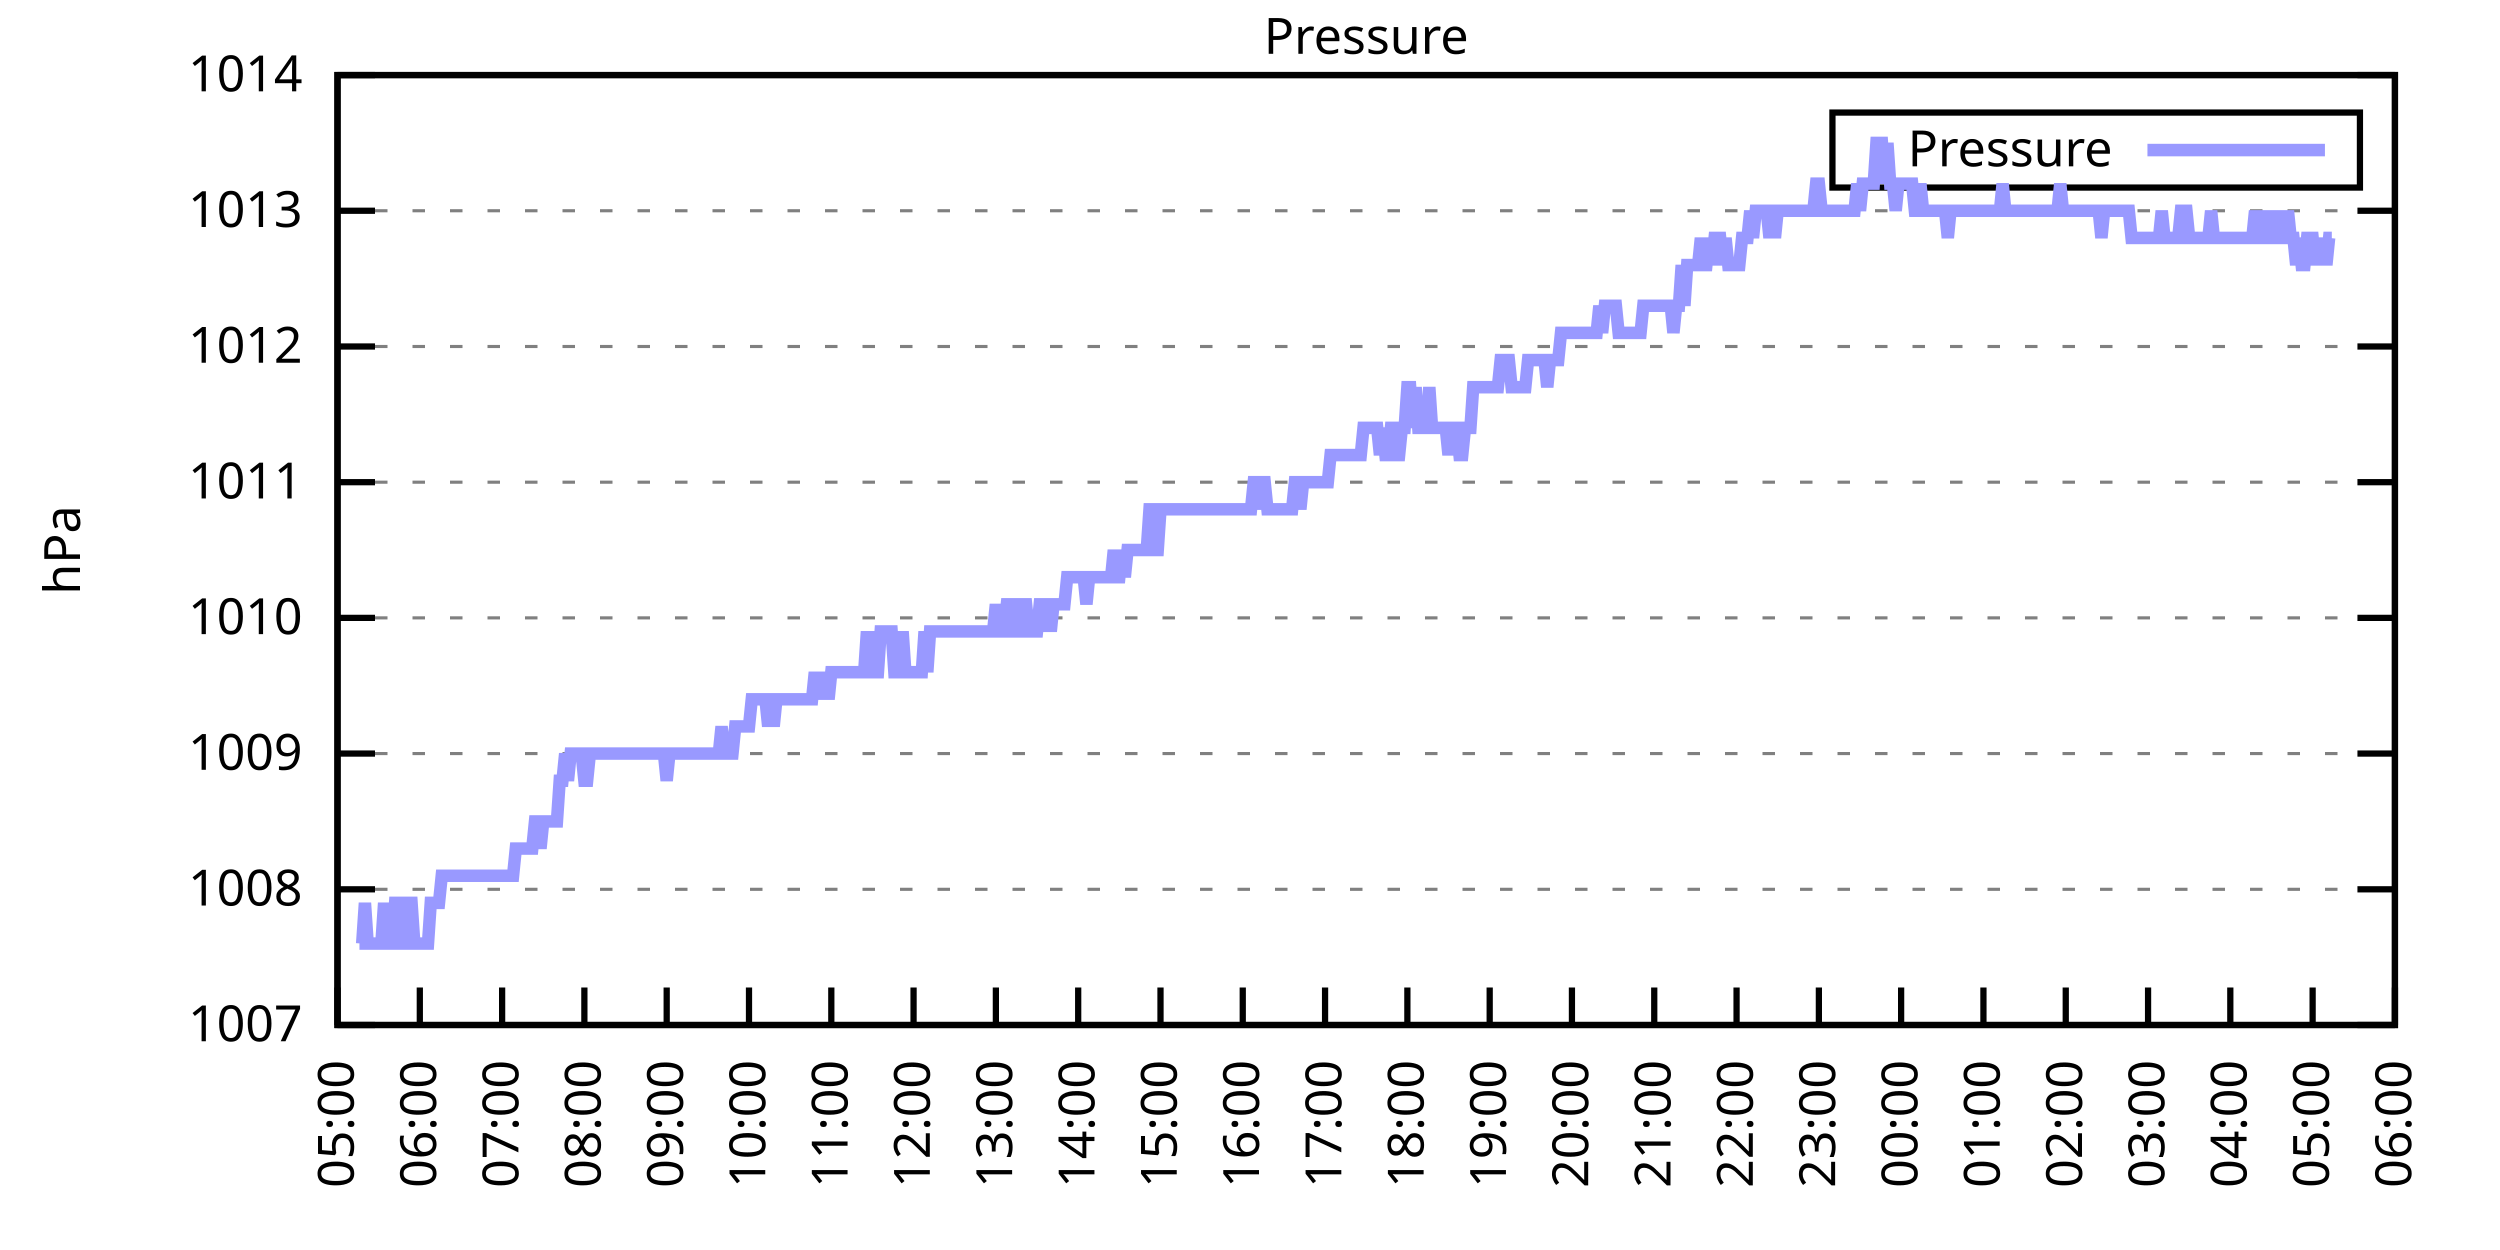
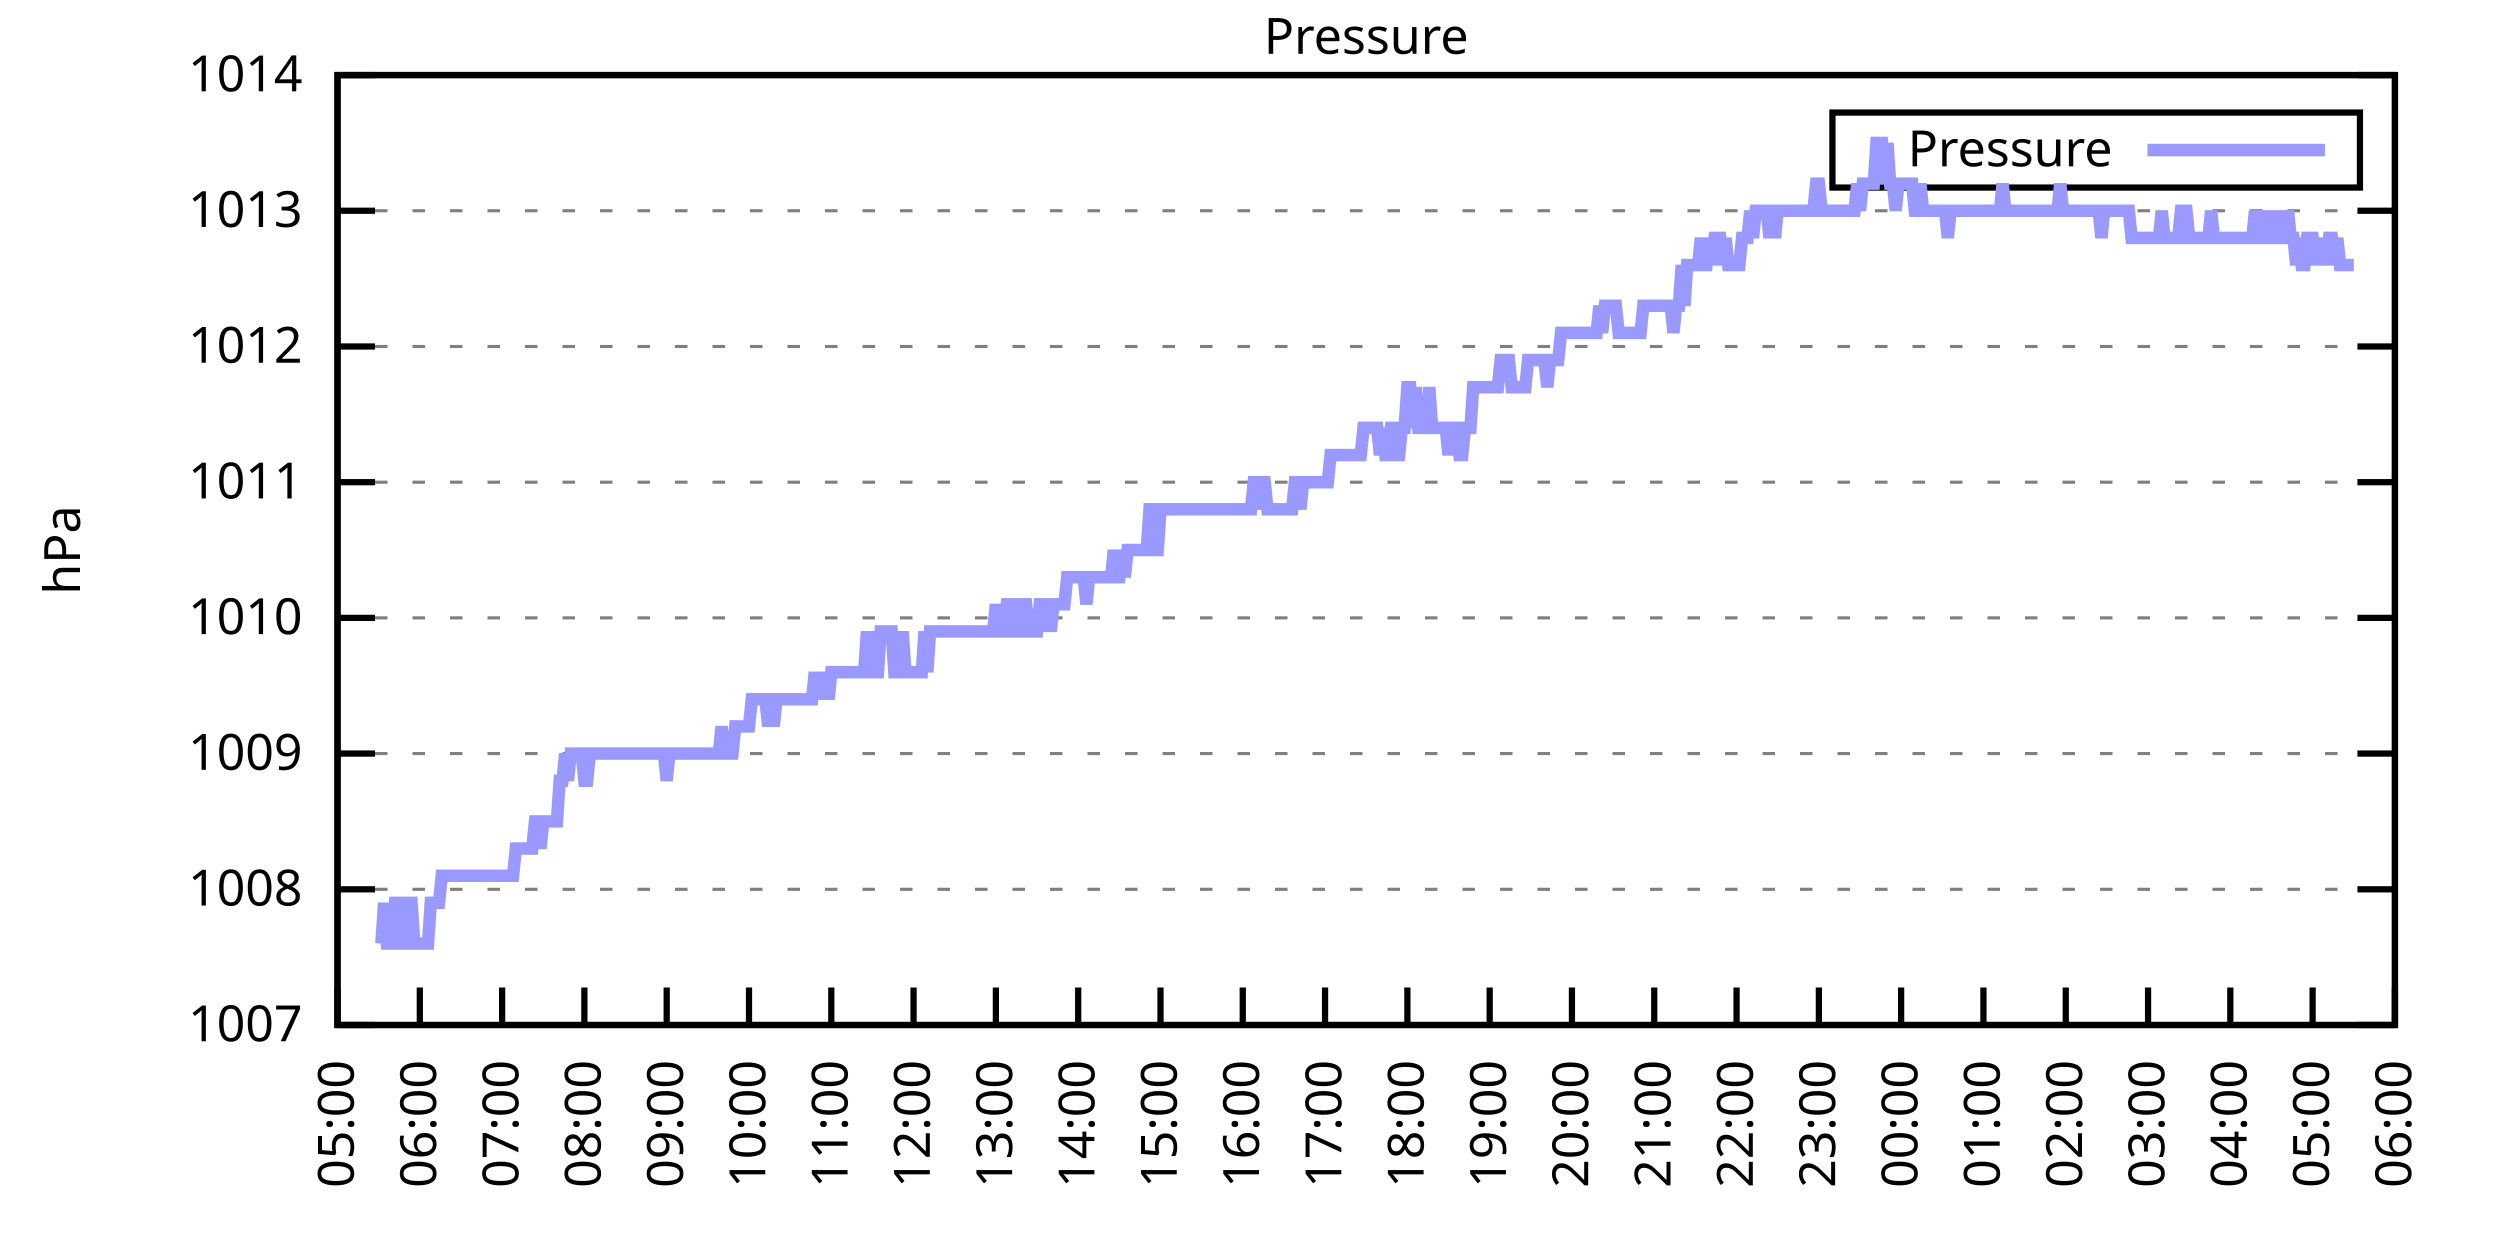
<svg xmlns="http://www.w3.org/2000/svg" xmlns:xlink="http://www.w3.org/1999/xlink" width="400" height="200" viewBox="0 0 400 200">
  <g id="gnuplot_canvas">
    <rect x="0" y="0" width="400" height="200" fill="none" />
    <defs>
      <circle id="gpDot" r="0.5" stroke-width="0.5" stroke="currentColor" />
      <path id="gpPt0" stroke-width="0.333" stroke="currentColor" d="M-1,0 h2 M0,-1 v2" />
      <path id="gpPt1" stroke-width="0.333" stroke="currentColor" d="M-1,-1 L1,1 M1,-1 L-1,1" />
      <path id="gpPt2" stroke-width="0.333" stroke="currentColor" d="M-1,0 L1,0 M0,-1 L0,1 M-1,-1 L1,1 M-1,1 L1,-1" />
      <rect id="gpPt3" stroke-width="0.333" stroke="currentColor" x="-1" y="-1" width="2" height="2" />
      <rect id="gpPt4" stroke-width="0.333" stroke="currentColor" fill="currentColor" x="-1" y="-1" width="2" height="2" />
      <circle id="gpPt5" stroke-width="0.333" stroke="currentColor" cx="0" cy="0" r="1" />
      <use xlink:href="#gpPt5" id="gpPt6" fill="currentColor" stroke="none" />
      <path id="gpPt7" stroke-width="0.333" stroke="currentColor" d="M0,-1.33 L-1.33,0.67 L1.33,0.67 z" />
      <use xlink:href="#gpPt7" id="gpPt8" fill="currentColor" stroke="none" />
      <use xlink:href="#gpPt7" id="gpPt9" stroke="currentColor" transform="rotate(180)" />
      <use xlink:href="#gpPt9" id="gpPt10" fill="currentColor" stroke="none" />
      <use xlink:href="#gpPt3" id="gpPt11" stroke="currentColor" transform="rotate(45)" />
      <use xlink:href="#gpPt11" id="gpPt12" fill="currentColor" stroke="none" />
      <path id="gpPt13" stroke-width="0.333" stroke="currentColor" d="M0,1.330 L1.265,0.411 L0.782,-1.067 L-0.782,-1.076 L-1.265,0.411 z" />
      <use xlink:href="#gpPt13" id="gpPt14" fill="currentColor" stroke="none" />
      <filter id="textbox" filterUnits="objectBoundingBox" x="0" y="0" height="1" width="1">
        <feFlood flood-color="white" flood-opacity="1" result="bgnd" />
        <feComposite in="SourceGraphic" in2="bgnd" operator="atop" />
      </filter>
      <filter id="greybox" filterUnits="objectBoundingBox" x="0" y="0" height="1" width="1">
        <feFlood flood-color="lightgrey" flood-opacity="1" result="grey" />
        <feComposite in="SourceGraphic" in2="grey" operator="atop" />
      </filter>
    </defs>
    <g fill="none" color="white" stroke="currentColor" stroke-width="1.00" stroke-linecap="butt" stroke-linejoin="miter">
</g>
    <g fill="none" color="black" stroke="currentColor" stroke-width="1.00" stroke-linecap="butt" stroke-linejoin="miter">
      <g stroke="none" shape-rendering="crispEdges">
        <polygon fill="rgb(255, 255, 255)" points="54.00,164.00 383.18,164.00 383.18,12.02 54.00,12.02 " />
      </g>
    </g>
    <g fill="none" color="black" stroke="currentColor" stroke-width="1.00" stroke-linecap="butt" stroke-linejoin="miter">
</g>
    <g fill="none" color="black" stroke="black" stroke-width="0.50" stroke-linecap="butt" stroke-linejoin="miter">
</g>
    <g fill="none" color="gray" stroke="currentColor" stroke-width="0.50" stroke-linecap="butt" stroke-linejoin="miter">
      <path stroke="gray" stroke-dasharray="2,4" class="gridline" d="M54.00,164.00 L383.19,164.00  " />
    </g>
    <g fill="none" color="gray" stroke="gray" stroke-width="1.00" stroke-linecap="butt" stroke-linejoin="miter">
</g>
    <g fill="none" color="black" stroke="currentColor" stroke-width="1.00" stroke-linecap="butt" stroke-linejoin="miter">
      <path stroke="black" d="M54.00,164.00 L60.00,164.00 M383.19,164.00 L377.19,164.00  " />
      <g transform="translate(48.40,166.60)" stroke="none" fill="black" font-family="Sans" font-size="8.00" text-anchor="end">
        <text>
          <tspan font-family="Sans"> 1007</tspan>
        </text>
      </g>
    </g>
    <g fill="none" color="black" stroke="currentColor" stroke-width="1.00" stroke-linecap="butt" stroke-linejoin="miter">
</g>
    <g fill="none" color="black" stroke="black" stroke-width="0.50" stroke-linecap="butt" stroke-linejoin="miter">
</g>
    <g fill="none" color="gray" stroke="currentColor" stroke-width="0.50" stroke-linecap="butt" stroke-linejoin="miter">
      <path stroke="gray" stroke-dasharray="2,4" class="gridline" d="M54.00,142.29 L383.19,142.29  " />
    </g>
    <g fill="none" color="gray" stroke="gray" stroke-width="1.00" stroke-linecap="butt" stroke-linejoin="miter">
</g>
    <g fill="none" color="black" stroke="currentColor" stroke-width="1.00" stroke-linecap="butt" stroke-linejoin="miter">
      <path stroke="black" d="M54.00,142.29 L60.00,142.29 M383.19,142.29 L377.19,142.29  " />
      <g transform="translate(48.40,144.89)" stroke="none" fill="black" font-family="Sans" font-size="8.00" text-anchor="end">
        <text>
          <tspan font-family="Sans"> 1008</tspan>
        </text>
      </g>
    </g>
    <g fill="none" color="black" stroke="currentColor" stroke-width="1.00" stroke-linecap="butt" stroke-linejoin="miter">
</g>
    <g fill="none" color="black" stroke="black" stroke-width="0.50" stroke-linecap="butt" stroke-linejoin="miter">
</g>
    <g fill="none" color="gray" stroke="currentColor" stroke-width="0.50" stroke-linecap="butt" stroke-linejoin="miter">
      <path stroke="gray" stroke-dasharray="2,4" class="gridline" d="M54.00,120.57 L383.19,120.57  " />
    </g>
    <g fill="none" color="gray" stroke="gray" stroke-width="1.00" stroke-linecap="butt" stroke-linejoin="miter">
</g>
    <g fill="none" color="black" stroke="currentColor" stroke-width="1.00" stroke-linecap="butt" stroke-linejoin="miter">
      <path stroke="black" d="M54.00,120.57 L60.00,120.57 M383.19,120.57 L377.19,120.57  " />
      <g transform="translate(48.40,123.17)" stroke="none" fill="black" font-family="Sans" font-size="8.00" text-anchor="end">
        <text>
          <tspan font-family="Sans"> 1009</tspan>
        </text>
      </g>
    </g>
    <g fill="none" color="black" stroke="currentColor" stroke-width="1.00" stroke-linecap="butt" stroke-linejoin="miter">
</g>
    <g fill="none" color="black" stroke="black" stroke-width="0.50" stroke-linecap="butt" stroke-linejoin="miter">
</g>
    <g fill="none" color="gray" stroke="currentColor" stroke-width="0.50" stroke-linecap="butt" stroke-linejoin="miter">
      <path stroke="gray" stroke-dasharray="2,4" class="gridline" d="M54.00,98.86 L383.19,98.86  " />
    </g>
    <g fill="none" color="gray" stroke="gray" stroke-width="1.00" stroke-linecap="butt" stroke-linejoin="miter">
</g>
    <g fill="none" color="black" stroke="currentColor" stroke-width="1.00" stroke-linecap="butt" stroke-linejoin="miter">
      <path stroke="black" d="M54.00,98.86 L60.00,98.86 M383.19,98.86 L377.19,98.86  " />
      <g transform="translate(48.40,101.46)" stroke="none" fill="black" font-family="Sans" font-size="8.00" text-anchor="end">
        <text>
          <tspan font-family="Sans"> 1010</tspan>
        </text>
      </g>
    </g>
    <g fill="none" color="black" stroke="currentColor" stroke-width="1.00" stroke-linecap="butt" stroke-linejoin="miter">
</g>
    <g fill="none" color="black" stroke="black" stroke-width="0.50" stroke-linecap="butt" stroke-linejoin="miter">
</g>
    <g fill="none" color="gray" stroke="currentColor" stroke-width="0.50" stroke-linecap="butt" stroke-linejoin="miter">
      <path stroke="gray" stroke-dasharray="2,4" class="gridline" d="M54.00,77.15 L383.19,77.15  " />
    </g>
    <g fill="none" color="gray" stroke="gray" stroke-width="1.00" stroke-linecap="butt" stroke-linejoin="miter">
</g>
    <g fill="none" color="black" stroke="currentColor" stroke-width="1.00" stroke-linecap="butt" stroke-linejoin="miter">
      <path stroke="black" d="M54.00,77.15 L60.00,77.15 M383.19,77.15 L377.19,77.15  " />
      <g transform="translate(48.40,79.75)" stroke="none" fill="black" font-family="Sans" font-size="8.00" text-anchor="end">
        <text>
          <tspan font-family="Sans"> 1011</tspan>
        </text>
      </g>
    </g>
    <g fill="none" color="black" stroke="currentColor" stroke-width="1.00" stroke-linecap="butt" stroke-linejoin="miter">
</g>
    <g fill="none" color="black" stroke="black" stroke-width="0.50" stroke-linecap="butt" stroke-linejoin="miter">
</g>
    <g fill="none" color="gray" stroke="currentColor" stroke-width="0.50" stroke-linecap="butt" stroke-linejoin="miter">
      <path stroke="gray" stroke-dasharray="2,4" class="gridline" d="M54.00,55.44 L383.19,55.44  " />
    </g>
    <g fill="none" color="gray" stroke="gray" stroke-width="1.00" stroke-linecap="butt" stroke-linejoin="miter">
</g>
    <g fill="none" color="black" stroke="currentColor" stroke-width="1.00" stroke-linecap="butt" stroke-linejoin="miter">
      <path stroke="black" d="M54.00,55.44 L60.00,55.44 M383.19,55.44 L377.19,55.44  " />
      <g transform="translate(48.40,58.04)" stroke="none" fill="black" font-family="Sans" font-size="8.00" text-anchor="end">
        <text>
          <tspan font-family="Sans"> 1012</tspan>
        </text>
      </g>
    </g>
    <g fill="none" color="black" stroke="currentColor" stroke-width="1.00" stroke-linecap="butt" stroke-linejoin="miter">
</g>
    <g fill="none" color="black" stroke="black" stroke-width="0.50" stroke-linecap="butt" stroke-linejoin="miter">
</g>
    <g fill="none" color="gray" stroke="currentColor" stroke-width="0.50" stroke-linecap="butt" stroke-linejoin="miter">
      <path stroke="gray" stroke-dasharray="2,4" class="gridline" d="M54.00,33.72 L383.19,33.72  " />
    </g>
    <g fill="none" color="gray" stroke="gray" stroke-width="1.00" stroke-linecap="butt" stroke-linejoin="miter">
</g>
    <g fill="none" color="black" stroke="currentColor" stroke-width="1.00" stroke-linecap="butt" stroke-linejoin="miter">
      <path stroke="black" d="M54.00,33.72 L60.00,33.72 M383.19,33.72 L377.19,33.72  " />
      <g transform="translate(48.40,36.32)" stroke="none" fill="black" font-family="Sans" font-size="8.00" text-anchor="end">
        <text>
          <tspan font-family="Sans"> 1013</tspan>
        </text>
      </g>
    </g>
    <g fill="none" color="black" stroke="currentColor" stroke-width="1.00" stroke-linecap="butt" stroke-linejoin="miter">
</g>
    <g fill="none" color="black" stroke="black" stroke-width="0.50" stroke-linecap="butt" stroke-linejoin="miter">
</g>
    <g fill="none" color="gray" stroke="currentColor" stroke-width="0.50" stroke-linecap="butt" stroke-linejoin="miter">
      <path stroke="gray" stroke-dasharray="2,4" class="gridline" d="M54.00,12.01 L383.19,12.01  " />
    </g>
    <g fill="none" color="gray" stroke="gray" stroke-width="1.00" stroke-linecap="butt" stroke-linejoin="miter">
</g>
    <g fill="none" color="black" stroke="currentColor" stroke-width="1.00" stroke-linecap="butt" stroke-linejoin="miter">
      <path stroke="black" d="M54.00,12.01 L60.00,12.01 M383.19,12.01 L377.19,12.01  " />
      <g transform="translate(48.40,14.61)" stroke="none" fill="black" font-family="Sans" font-size="8.00" text-anchor="end">
        <text>
          <tspan font-family="Sans"> 1014</tspan>
        </text>
      </g>
    </g>
    <g fill="none" color="black" stroke="currentColor" stroke-width="1.00" stroke-linecap="butt" stroke-linejoin="miter">
      <path stroke="black" d="M54.00,164.00 L54.00,158.00  " />
      <g transform="translate(56.60,169.60) rotate(270.00)" stroke="none" fill="black" font-family="Sans" font-size="8.00" text-anchor="end">
        <text>
          <tspan font-family="Sans">05:00</tspan>
        </text>
      </g>
    </g>
    <g fill="none" color="black" stroke="currentColor" stroke-width="1.00" stroke-linecap="butt" stroke-linejoin="miter">
      <path stroke="black" d="M67.17,164.00 L67.17,158.00  " />
      <g transform="translate(69.77,169.60) rotate(270.00)" stroke="none" fill="black" font-family="Sans" font-size="8.00" text-anchor="end">
        <text>
          <tspan font-family="Sans">06:00</tspan>
        </text>
      </g>
    </g>
    <g fill="none" color="black" stroke="currentColor" stroke-width="1.00" stroke-linecap="butt" stroke-linejoin="miter">
      <path stroke="black" d="M80.34,164.00 L80.34,158.00  " />
      <g transform="translate(82.94,169.60) rotate(270.00)" stroke="none" fill="black" font-family="Sans" font-size="8.00" text-anchor="end">
        <text>
          <tspan font-family="Sans">07:00</tspan>
        </text>
      </g>
    </g>
    <g fill="none" color="black" stroke="currentColor" stroke-width="1.00" stroke-linecap="butt" stroke-linejoin="miter">
      <path stroke="black" d="M93.50,164.00 L93.50,158.00  " />
      <g transform="translate(96.10,169.60) rotate(270.00)" stroke="none" fill="black" font-family="Sans" font-size="8.00" text-anchor="end">
        <text>
          <tspan font-family="Sans">08:00</tspan>
        </text>
      </g>
    </g>
    <g fill="none" color="black" stroke="currentColor" stroke-width="1.00" stroke-linecap="butt" stroke-linejoin="miter">
      <path stroke="black" d="M106.67,164.00 L106.67,158.00  " />
      <g transform="translate(109.27,169.60) rotate(270.00)" stroke="none" fill="black" font-family="Sans" font-size="8.00" text-anchor="end">
        <text>
          <tspan font-family="Sans">09:00</tspan>
        </text>
      </g>
    </g>
    <g fill="none" color="black" stroke="currentColor" stroke-width="1.00" stroke-linecap="butt" stroke-linejoin="miter">
      <path stroke="black" d="M119.84,164.00 L119.84,158.00  " />
      <g transform="translate(122.44,169.60) rotate(270.00)" stroke="none" fill="black" font-family="Sans" font-size="8.00" text-anchor="end">
        <text>
          <tspan font-family="Sans">10:00</tspan>
        </text>
      </g>
    </g>
    <g fill="none" color="black" stroke="currentColor" stroke-width="1.00" stroke-linecap="butt" stroke-linejoin="miter">
      <path stroke="black" d="M133.01,164.00 L133.01,158.00  " />
      <g transform="translate(135.61,169.60) rotate(270.00)" stroke="none" fill="black" font-family="Sans" font-size="8.00" text-anchor="end">
        <text>
          <tspan font-family="Sans">11:00</tspan>
        </text>
      </g>
    </g>
    <g fill="none" color="black" stroke="currentColor" stroke-width="1.00" stroke-linecap="butt" stroke-linejoin="miter">
      <path stroke="black" d="M146.17,164.00 L146.17,158.00  " />
      <g transform="translate(148.77,169.60) rotate(270.00)" stroke="none" fill="black" font-family="Sans" font-size="8.00" text-anchor="end">
        <text>
          <tspan font-family="Sans">12:00</tspan>
        </text>
      </g>
    </g>
    <g fill="none" color="black" stroke="currentColor" stroke-width="1.00" stroke-linecap="butt" stroke-linejoin="miter">
      <path stroke="black" d="M159.34,164.00 L159.34,158.00  " />
      <g transform="translate(161.94,169.60) rotate(270.00)" stroke="none" fill="black" font-family="Sans" font-size="8.00" text-anchor="end">
        <text>
          <tspan font-family="Sans">13:00</tspan>
        </text>
      </g>
    </g>
    <g fill="none" color="black" stroke="currentColor" stroke-width="1.00" stroke-linecap="butt" stroke-linejoin="miter">
      <path stroke="black" d="M172.51,164.00 L172.51,158.00  " />
      <g transform="translate(175.11,169.60) rotate(270.00)" stroke="none" fill="black" font-family="Sans" font-size="8.00" text-anchor="end">
        <text>
          <tspan font-family="Sans">14:00</tspan>
        </text>
      </g>
    </g>
    <g fill="none" color="black" stroke="currentColor" stroke-width="1.00" stroke-linecap="butt" stroke-linejoin="miter">
      <path stroke="black" d="M185.68,164.00 L185.68,158.00  " />
      <g transform="translate(188.28,169.60) rotate(270.00)" stroke="none" fill="black" font-family="Sans" font-size="8.00" text-anchor="end">
        <text>
          <tspan font-family="Sans">15:00</tspan>
        </text>
      </g>
    </g>
    <g fill="none" color="black" stroke="currentColor" stroke-width="1.00" stroke-linecap="butt" stroke-linejoin="miter">
      <path stroke="black" d="M198.84,164.00 L198.84,158.00  " />
      <g transform="translate(201.44,169.60) rotate(270.00)" stroke="none" fill="black" font-family="Sans" font-size="8.00" text-anchor="end">
        <text>
          <tspan font-family="Sans">16:00</tspan>
        </text>
      </g>
    </g>
    <g fill="none" color="black" stroke="currentColor" stroke-width="1.00" stroke-linecap="butt" stroke-linejoin="miter">
      <path stroke="black" d="M212.01,164.00 L212.01,158.00  " />
      <g transform="translate(214.61,169.60) rotate(270.00)" stroke="none" fill="black" font-family="Sans" font-size="8.00" text-anchor="end">
        <text>
          <tspan font-family="Sans">17:00</tspan>
        </text>
      </g>
    </g>
    <g fill="none" color="black" stroke="currentColor" stroke-width="1.00" stroke-linecap="butt" stroke-linejoin="miter">
      <path stroke="black" d="M225.18,164.00 L225.18,158.00  " />
      <g transform="translate(227.78,169.60) rotate(270.00)" stroke="none" fill="black" font-family="Sans" font-size="8.00" text-anchor="end">
        <text>
          <tspan font-family="Sans">18:00</tspan>
        </text>
      </g>
    </g>
    <g fill="none" color="black" stroke="currentColor" stroke-width="1.00" stroke-linecap="butt" stroke-linejoin="miter">
      <path stroke="black" d="M238.35,164.00 L238.35,158.00  " />
      <g transform="translate(240.95,169.60) rotate(270.00)" stroke="none" fill="black" font-family="Sans" font-size="8.00" text-anchor="end">
        <text>
          <tspan font-family="Sans">19:00</tspan>
        </text>
      </g>
    </g>
    <g fill="none" color="black" stroke="currentColor" stroke-width="1.00" stroke-linecap="butt" stroke-linejoin="miter">
      <path stroke="black" d="M251.51,164.00 L251.51,158.00  " />
      <g transform="translate(254.11,169.60) rotate(270.00)" stroke="none" fill="black" font-family="Sans" font-size="8.00" text-anchor="end">
        <text>
          <tspan font-family="Sans">20:00</tspan>
        </text>
      </g>
    </g>
    <g fill="none" color="black" stroke="currentColor" stroke-width="1.00" stroke-linecap="butt" stroke-linejoin="miter">
      <path stroke="black" d="M264.68,164.00 L264.68,158.00  " />
      <g transform="translate(267.28,169.60) rotate(270.00)" stroke="none" fill="black" font-family="Sans" font-size="8.00" text-anchor="end">
        <text>
          <tspan font-family="Sans">21:00</tspan>
        </text>
      </g>
    </g>
    <g fill="none" color="black" stroke="currentColor" stroke-width="1.00" stroke-linecap="butt" stroke-linejoin="miter">
      <path stroke="black" d="M277.85,164.00 L277.85,158.00  " />
      <g transform="translate(280.45,169.60) rotate(270.00)" stroke="none" fill="black" font-family="Sans" font-size="8.00" text-anchor="end">
        <text>
          <tspan font-family="Sans">22:00</tspan>
        </text>
      </g>
    </g>
    <g fill="none" color="black" stroke="currentColor" stroke-width="1.00" stroke-linecap="butt" stroke-linejoin="miter">
      <path stroke="black" d="M291.02,164.00 L291.02,158.00  " />
      <g transform="translate(293.62,169.60) rotate(270.00)" stroke="none" fill="black" font-family="Sans" font-size="8.00" text-anchor="end">
        <text>
          <tspan font-family="Sans">23:00</tspan>
        </text>
      </g>
    </g>
    <g fill="none" color="black" stroke="currentColor" stroke-width="1.00" stroke-linecap="butt" stroke-linejoin="miter">
      <path stroke="black" d="M304.18,164.00 L304.18,158.00  " />
      <g transform="translate(306.78,169.60) rotate(270.00)" stroke="none" fill="black" font-family="Sans" font-size="8.00" text-anchor="end">
        <text>
          <tspan font-family="Sans">00:00</tspan>
        </text>
      </g>
    </g>
    <g fill="none" color="black" stroke="currentColor" stroke-width="1.00" stroke-linecap="butt" stroke-linejoin="miter">
      <path stroke="black" d="M317.35,164.00 L317.35,158.00  " />
      <g transform="translate(319.95,169.60) rotate(270.00)" stroke="none" fill="black" font-family="Sans" font-size="8.00" text-anchor="end">
        <text>
          <tspan font-family="Sans">01:00</tspan>
        </text>
      </g>
    </g>
    <g fill="none" color="black" stroke="currentColor" stroke-width="1.00" stroke-linecap="butt" stroke-linejoin="miter">
      <path stroke="black" d="M330.52,164.00 L330.52,158.00  " />
      <g transform="translate(333.12,169.60) rotate(270.00)" stroke="none" fill="black" font-family="Sans" font-size="8.00" text-anchor="end">
        <text>
          <tspan font-family="Sans">02:00</tspan>
        </text>
      </g>
    </g>
    <g fill="none" color="black" stroke="currentColor" stroke-width="1.00" stroke-linecap="butt" stroke-linejoin="miter">
      <path stroke="black" d="M343.69,164.00 L343.69,158.00  " />
      <g transform="translate(346.29,169.60) rotate(270.00)" stroke="none" fill="black" font-family="Sans" font-size="8.00" text-anchor="end">
        <text>
          <tspan font-family="Sans">03:00</tspan>
        </text>
      </g>
    </g>
    <g fill="none" color="black" stroke="currentColor" stroke-width="1.00" stroke-linecap="butt" stroke-linejoin="miter">
      <path stroke="black" d="M356.85,164.00 L356.85,158.00  " />
      <g transform="translate(359.45,169.60) rotate(270.00)" stroke="none" fill="black" font-family="Sans" font-size="8.00" text-anchor="end">
        <text>
          <tspan font-family="Sans">04:00</tspan>
        </text>
      </g>
    </g>
    <g fill="none" color="black" stroke="currentColor" stroke-width="1.00" stroke-linecap="butt" stroke-linejoin="miter">
      <path stroke="black" d="M370.02,164.00 L370.02,158.00  " />
      <g transform="translate(372.62,169.60) rotate(270.00)" stroke="none" fill="black" font-family="Sans" font-size="8.00" text-anchor="end">
        <text>
          <tspan font-family="Sans">05:00</tspan>
        </text>
      </g>
    </g>
    <g fill="none" color="black" stroke="currentColor" stroke-width="1.00" stroke-linecap="butt" stroke-linejoin="miter">
      <path stroke="black" d="M383.19,164.00 L383.19,158.00  " />
      <g transform="translate(385.79,169.60) rotate(270.00)" stroke="none" fill="black" font-family="Sans" font-size="8.00" text-anchor="end">
        <text>
          <tspan font-family="Sans">06:00</tspan>
        </text>
      </g>
    </g>
    <g fill="none" color="black" stroke="currentColor" stroke-width="1.00" stroke-linecap="butt" stroke-linejoin="miter">
</g>
    <g fill="none" color="black" stroke="currentColor" stroke-width="1.00" stroke-linecap="butt" stroke-linejoin="miter">
      <path stroke="black" d="M54.00,12.01 L54.00,164.00 L383.19,164.00 L383.19,12.01 L54.00,12.01 Z  " />
    </g>
    <g fill="none" color="black" stroke="currentColor" stroke-width="1.00" stroke-linecap="butt" stroke-linejoin="miter">
</g>
    <g fill="none" color="black" stroke="currentColor" stroke-width="1.00" stroke-linecap="butt" stroke-linejoin="miter">
      <path stroke="black" d="M293.19,30.01 L293.19,18.01 L377.59,18.01 L377.59,30.01 L293.19,30.01 Z  " />
    </g>
    <g id="Pressure_plot_1">
      <g fill="none" color="white" stroke="black" stroke-width="2.00" stroke-linecap="butt" stroke-linejoin="miter">
</g>
      <g fill="none" color="black" stroke="currentColor" stroke-width="2.00" stroke-linecap="butt" stroke-linejoin="miter">
        <g transform="translate(337.99,26.61)" stroke="none" fill="black" font-family="Sans" font-size="8.00" text-anchor="end">
          <text>
            <tspan font-family="Sans">Pressure</tspan>
          </text>
        </g>
      </g>
      <g fill="none" color="black" stroke="currentColor" stroke-width="2.00" stroke-linecap="butt" stroke-linejoin="miter">
-         <path stroke="rgb(153, 153, 255)" d="M343.59,24.01 L371.99,24.01 M57.51,150.97 L57.95,150.97 L58.39,144.46 L58.83,150.97 L59.27,150.97 L59.71,150.97   L60.14,150.97 L60.58,150.97 L61.02,150.97 L61.46,144.46 L61.90,150.97 L62.34,150.97 L62.78,150.97 L63.22,144.46   L63.66,144.46 L64.10,144.46 L64.53,150.97 L64.97,150.97 L65.41,144.46 L65.85,144.46 L66.29,150.97 L66.73,150.97   L67.17,150.97 L67.61,150.97 L68.05,150.97 L68.48,150.97 L68.92,144.46 L69.36,144.46 L69.80,144.46 L70.24,144.46   L70.68,140.12 L71.12,140.12 L71.56,140.12 L72.00,140.12 L72.43,140.12 L72.87,140.12 L73.31,140.12 L73.75,140.12   L74.19,140.12 L74.63,140.12 L75.07,140.12 L75.51,140.12 L75.95,140.12 L76.38,140.12 L76.82,140.12 L77.26,140.12   L77.70,140.12 L78.14,140.12 L78.58,140.12 L79.02,140.12 L79.46,140.12 L79.90,140.12 L80.34,140.12 L80.77,140.12   L81.21,140.12 L81.65,140.12 L82.09,140.12 L82.53,135.77 L82.97,135.77 L83.41,135.77 L83.85,135.77 L84.29,135.77   L84.72,135.77 L85.16,135.77 L85.60,131.43 L86.04,131.43 L86.48,135.77 L86.92,131.43 L87.36,131.43 L87.80,131.43   L88.24,131.43 L88.67,131.43 L89.11,131.43 L89.55,124.92 L89.99,124.92 L90.43,120.57 L90.87,124.92 L91.31,120.57   L91.75,120.57 L92.19,120.57 L92.62,120.57 L93.06,120.57 L93.50,124.92 L93.94,124.92 L94.38,120.57 L94.82,120.57   L95.26,120.57 L95.70,120.57 L96.14,120.57 L96.58,120.57 L97.01,120.57 L97.45,120.57 L97.89,120.57 L98.33,120.57   L98.77,120.57 L99.21,120.57 L99.65,120.57 L100.09,120.57 L100.53,120.57 L100.96,120.57 L101.40,120.57 L101.84,120.57   L102.28,120.57 L102.72,120.57 L103.16,120.57 L103.60,120.57 L104.04,120.57 L104.48,120.57 L104.91,120.57 L105.35,120.57   L105.79,120.57 L106.23,120.57 L106.67,124.92 L107.11,120.57 L107.55,120.57 L107.99,120.57 L108.43,120.57 L108.87,120.57   L109.30,120.57 L109.74,120.57 L110.18,120.57 L110.62,120.57 L111.06,120.57 L111.50,120.57 L111.94,120.57 L112.38,120.57   L112.82,120.57 L113.25,120.57 L113.69,120.57 L114.13,120.57 L114.57,120.57 L115.01,120.57 L115.45,116.23 L115.89,120.57   L116.33,120.57 L116.77,120.57 L117.20,120.57 L117.64,116.23 L118.08,116.23 L118.52,116.23 L118.96,116.23 L119.40,116.23   L119.84,116.23 L120.28,111.89 L120.72,111.89 L121.15,111.89 L121.59,111.89 L122.03,111.89 L122.47,111.89 L122.91,116.23   L123.35,111.89 L123.79,116.23 L124.23,111.89 L124.67,111.89 L125.11,111.89 L125.54,111.89 L125.98,111.89 L126.42,111.89   L126.86,111.89 L127.30,111.89 L127.74,111.89 L128.18,111.89 L128.62,111.89 L129.06,111.89 L129.49,111.89 L129.93,111.89   L130.37,107.55 L130.81,111.89 L131.25,107.55 L131.69,111.89 L132.13,107.55 L132.57,111.89 L133.01,107.55 L133.44,107.55   L133.88,107.55 L134.32,107.55 L134.76,107.55 L135.20,107.55 L135.64,107.55 L136.08,107.55 L136.52,107.55 L136.96,107.55   L137.39,107.55 L137.83,107.55 L138.27,107.55 L138.71,101.03 L139.15,107.55 L139.59,101.03 L140.03,107.55 L140.47,107.55   L140.91,101.03 L141.35,101.03 L141.78,101.03 L142.22,101.03 L142.66,101.03 L143.10,107.55 L143.54,107.55 L143.98,107.55   L144.42,101.03 L144.86,107.55 L145.30,107.55 L145.73,107.55 L146.17,107.55 L146.61,107.55 L147.05,107.55 L147.49,107.55   L147.93,101.03 L148.37,107.55 L148.81,101.03 L149.25,101.03 L149.68,101.03 L150.12,101.03 L150.56,101.03 L151.00,101.03   L151.44,101.03 L151.88,101.03 L152.32,101.03 L152.76,101.03 L153.20,101.03 L153.63,101.03 L154.07,101.03 L154.51,101.03   L154.95,101.03 L155.39,101.03 L155.83,101.03 L156.27,101.03 L156.71,101.03 L157.15,101.03 L157.59,101.03 L158.02,101.03   L158.46,101.03 L158.90,101.03 L159.34,96.69 L159.78,101.03 L160.22,101.03 L160.66,101.03 L161.10,96.69 L161.54,96.69   L161.97,101.03 L162.41,101.03 L162.85,101.03 L163.29,96.69 L163.73,96.69 L164.17,96.69 L164.61,101.03 L165.05,101.03   L165.49,101.03 L165.92,101.03 L166.36,96.69 L166.80,96.69 L167.24,101.03 L167.68,96.69 L168.12,101.03 L168.56,96.69   L169.00,96.69 L169.44,96.69 L169.87,96.69 L170.31,96.69 L170.75,92.35 L171.19,92.35 L171.63,92.35 L172.07,92.35   L172.51,92.35 L172.95,92.35 L173.39,92.35 L173.83,96.69 L174.26,92.35 L174.70,92.35 L175.14,92.35 L175.58,92.35   L176.02,92.35 L176.46,92.35 L176.90,92.35 L177.34,92.35 L177.78,92.35 L178.21,88.00 L178.65,92.35 L179.09,92.35   L179.53,88.00 L179.97,92.35 L180.41,88.00 L180.85,88.00 L181.29,88.00 L181.73,88.00 L182.16,88.00 L182.60,88.00   L183.04,88.00 L183.48,88.00 L183.92,81.49 L184.36,81.49 L184.80,88.00 L185.24,88.00 L185.68,81.49 L186.11,81.49   L186.55,81.49 L186.99,81.49 L187.43,81.49 L187.87,81.49 L188.31,81.49 L188.75,81.49 L189.19,81.49 L189.63,81.49   L190.07,81.49 L190.50,81.49 L190.94,81.49 L191.38,81.49 L191.82,81.49 L192.26,81.49 L192.70,81.49 L193.14,81.49   L193.58,81.49 L194.02,81.49 L194.45,81.49 L194.89,81.49 L195.33,81.49 L195.77,81.49 L196.21,81.49 L196.65,81.49   L197.09,81.49 L197.53,81.49 L197.97,81.49 L198.40,81.49 L198.84,81.49 L199.28,81.49 L199.72,81.49 L200.16,81.49   L200.60,77.15 L201.04,77.15 L201.48,81.49 L201.92,77.15 L202.35,77.15 L202.79,81.49 L203.23,81.49 L203.67,81.49   L204.11,81.49 L204.55,81.49 L204.99,81.49 L205.43,81.49 L205.87,81.49 L206.31,81.49 L206.74,81.49 L207.18,77.15   L207.62,77.15 L208.06,81.49 L208.50,77.15 L208.94,77.15 L209.38,77.15 L209.82,77.15 L210.26,77.15 L210.69,77.15   L211.13,77.15 L211.57,77.15 L212.01,77.15 L212.45,77.15 L212.89,72.81 L213.33,72.81 L213.77,72.81 L214.21,72.81   L214.64,72.81 L215.08,72.81 L215.52,72.81 L215.96,72.81 L216.40,72.81 L216.84,72.81 L217.28,72.81 L217.72,72.81   L218.16,68.46 L218.60,68.46 L219.03,68.46 L219.47,68.46 L219.91,68.46 L220.35,68.46 L220.79,72.81 L221.23,68.46   L221.67,72.81 L222.11,72.81 L222.55,68.46 L222.98,68.46 L223.42,72.81 L223.86,72.81 L224.30,68.46 L224.74,68.46   L225.18,61.95 L225.62,61.95 L226.06,68.46 L226.50,61.95 L226.93,68.46 L227.37,68.46 L227.81,68.46 L228.25,68.46   L228.69,61.95 L229.13,68.46 L229.57,68.46 L230.01,68.46 L230.45,68.46 L230.88,68.46 L231.32,68.46 L231.76,72.81   L232.20,68.46 L232.64,68.46 L233.08,68.46 L233.52,72.81 L233.96,72.81 L234.40,68.46 L234.84,68.46 L235.27,68.46   L235.71,61.95 L236.15,61.95 L236.59,61.95 L237.03,61.95 L237.47,61.95 L237.91,61.95 L238.35,61.95 L238.79,61.95   L239.22,61.95 L239.66,61.95 L240.10,57.61 L240.54,57.61 L240.98,57.61 L241.42,57.61 L241.86,61.95 L242.30,61.95   L242.74,61.95 L243.17,61.95 L243.61,61.95 L244.05,61.95 L244.49,57.61 L244.93,57.61 L245.37,57.61 L245.81,57.61   L246.25,57.61 L246.69,57.61 L247.12,57.61 L247.56,61.95 L248.00,57.61 L248.44,57.61 L248.88,57.61 L249.32,57.61   L249.76,53.26 L250.20,53.26 L250.64,53.26 L251.08,53.26 L251.51,53.26 L251.95,53.26 L252.39,53.26 L252.83,53.26   L253.27,53.26 L253.71,53.26 L254.15,53.26 L254.59,53.26 L255.03,53.26 L255.46,53.26 L255.90,48.92 L256.34,53.26   L256.78,48.92 L257.22,48.92 L257.66,48.92 L258.10,48.92 L258.54,48.92 L258.98,53.26 L259.41,53.26 L259.85,53.26   L260.29,53.26 L260.73,53.26 L261.17,53.26 L261.61,53.26 L262.05,53.26 L262.49,53.26 L262.93,48.92 L263.36,48.92   L263.80,48.92 L264.24,48.92 L264.68,48.92 L265.12,48.92 L265.56,48.92 L266.00,48.92 L266.44,48.92 L266.88,48.92   L267.32,48.92 L267.75,53.26 L268.19,48.92 L268.63,48.92 L269.07,42.41 L269.51,48.92 L269.95,42.41 L270.39,42.41   L270.83,42.41 L271.27,42.41 L271.70,42.41 L272.14,38.07 L272.58,42.41 L273.02,42.41 L273.46,38.07 L273.90,42.41   L274.34,38.07 L274.78,38.07 L275.22,38.07 L275.65,42.41 L276.09,38.07 L276.53,42.41 L276.97,42.41 L277.41,42.41   L277.85,42.41 L278.29,42.41 L278.73,38.07 L279.17,38.07 L279.60,38.07 L280.04,33.72 L280.48,38.07 L280.92,33.72   L281.36,33.72 L281.80,33.72 L282.24,33.72 L282.68,33.72 L283.12,38.07 L283.56,33.72 L283.99,38.07 L284.43,33.72   L284.87,33.72 L285.31,33.72 L285.75,33.72 L286.19,33.72 L286.63,33.72 L287.07,33.72 L287.51,33.72 L287.94,33.72   L288.38,33.72 L288.82,33.72 L289.26,33.72 L289.70,33.72 L290.14,33.72 L290.58,29.38 L291.02,29.38 L291.46,33.72   L291.89,33.72 L292.33,33.72 L292.77,33.72 L293.21,33.72 L293.65,33.72 L294.09,33.72 L294.53,33.72 L294.97,33.72   L295.41,33.72 L295.84,33.72 L296.28,33.72 L296.72,33.72 L297.16,29.38 L297.60,33.72 L298.04,29.38 L298.48,29.38   L298.92,29.38 L299.36,29.38 L299.80,29.38 L300.23,22.87 L300.67,22.87 L301.11,22.87 L301.55,29.38 L301.99,22.87   L302.43,29.38 L302.87,29.38 L303.31,33.72 L303.75,29.38 L304.18,29.38 L304.62,29.38 L305.06,29.38 L305.50,29.38   L305.94,29.38 L306.38,33.72 L306.82,33.72 L307.26,29.38 L307.70,33.72 L308.13,33.72 L308.57,33.72 L309.01,33.72   L309.45,33.72 L309.89,33.72 L310.33,33.72 L310.77,33.72 L311.21,33.72 L311.65,38.07 L312.08,33.72 L312.52,33.72   L312.96,33.72 L313.40,33.72 L313.84,33.72 L314.28,33.72 L314.72,33.72 L315.16,33.72 L315.60,33.72 L316.04,33.72   L316.47,33.72 L316.91,33.72 L317.35,33.72 L317.79,33.72 L318.23,33.72 L318.67,33.72 L319.11,33.72 L319.55,33.72   L319.99,33.72 L320.42,29.38 L320.86,33.72 L321.30,33.72 L321.74,33.72 L322.18,33.72 L322.62,33.72 L323.06,33.72   L323.50,33.72 L323.94,33.72 L324.37,33.72 L324.81,33.72 L325.25,33.72 L325.69,33.72 L326.13,33.72 L326.57,33.72   L327.01,33.72 L327.45,33.72 L327.89,33.72 L328.33,33.72 L328.76,33.72 L329.20,33.72 L329.64,29.38 L330.08,33.72   L330.52,33.72 L330.96,33.72 L331.40,33.72 L331.84,33.72 L332.28,33.72 L332.71,33.72 L333.15,33.72 L333.59,33.72   L334.03,33.72 L334.47,33.72 L334.91,33.72 L335.35,33.72 L335.79,33.72 L336.23,38.07 L336.66,33.72 L337.10,33.72   L337.54,33.72 L337.98,33.72 L338.42,33.72 L338.86,33.72 L339.30,33.72 L339.74,33.72 L340.18,33.72 L340.61,33.72   L341.05,38.07 L341.49,38.07 L341.93,38.07 L342.37,38.07 L342.81,38.07 L343.25,38.07 L343.69,38.07 L344.13,38.07   L344.57,38.07 L345.00,38.07 L345.44,38.07 L345.88,33.72 L346.32,38.07 L346.76,38.07 L347.20,38.07 L347.64,38.07   L348.08,38.07 L348.52,38.07 L348.95,33.72 L349.39,33.72 L349.83,33.72 L350.27,38.07 L350.71,38.07 L351.15,38.07   L351.59,38.07 L352.03,38.07 L352.47,38.07 L352.90,38.07 L353.34,38.07 L353.78,33.72 L354.22,38.07 L354.66,38.07   L355.10,38.07 L355.54,38.07 L355.98,38.07 L356.42,38.07 L356.85,38.07 L357.29,38.07 L357.73,38.07 L358.17,38.07   L358.61,38.07 L359.05,38.07 L359.49,38.07 L359.93,38.07 L360.37,38.07 L360.81,33.72 L361.24,38.07 L361.68,33.72   L362.12,38.07 L362.56,38.07 L363.00,38.07 L363.44,33.72 L363.88,38.07 L364.32,33.72 L364.76,38.07 L365.19,38.07   L365.63,38.07 L366.07,33.72 L366.51,38.07 L366.95,38.07 L367.39,42.41 L367.83,38.07 L368.27,42.41 L368.71,42.41   L369.14,38.07 L369.58,38.07 L370.02,38.07 L370.46,42.41 L370.90,38.07 L371.34,42.41 L371.78,38.07 L372.22,42.41   L372.66,38.07 L373.09,38.07  " />
+         <path stroke="rgb(153, 153, 255)" d="M343.59,24.01 L371.99,24.01 M61.02,150.97 L61.46,144.46 L61.90,150.97 L62.34,150.97 L62.78,150.97 L63.22,144.46   L63.66,144.46 L64.10,144.46 L64.53,150.97 L64.97,150.97 L65.41,144.46 L65.85,144.46 L66.29,150.97 L66.73,150.97   L67.17,150.97 L67.61,150.97 L68.05,150.97 L68.48,150.97 L68.92,144.46 L69.36,144.46 L69.80,144.46 L70.24,144.46   L70.68,140.12 L71.12,140.12 L71.56,140.12 L72.00,140.12 L72.43,140.12 L72.87,140.12 L73.31,140.12 L73.75,140.12   L74.19,140.12 L74.63,140.12 L75.07,140.12 L75.51,140.12 L75.95,140.12 L76.38,140.12 L76.82,140.12 L77.26,140.12   L77.70,140.12 L78.14,140.12 L78.58,140.12 L79.02,140.12 L79.46,140.12 L79.90,140.12 L80.34,140.12 L80.77,140.12   L81.21,140.12 L81.65,140.12 L82.09,140.12 L82.53,135.77 L82.97,135.77 L83.41,135.77 L83.85,135.77 L84.29,135.77   L84.72,135.77 L85.16,135.77 L85.60,131.43 L86.04,131.43 L86.48,135.77 L86.92,131.43 L87.36,131.43 L87.80,131.43   L88.24,131.43 L88.67,131.43 L89.11,131.43 L89.55,124.92 L89.99,124.92 L90.43,120.57 L90.87,124.92 L91.31,120.57   L91.75,120.57 L92.19,120.57 L92.62,120.57 L93.06,120.57 L93.50,124.92 L93.94,124.92 L94.38,120.57 L94.82,120.57   L95.26,120.57 L95.70,120.57 L96.14,120.57 L96.58,120.57 L97.01,120.57 L97.45,120.57 L97.89,120.57 L98.33,120.57   L98.77,120.57 L99.21,120.57 L99.65,120.57 L100.09,120.57 L100.53,120.57 L100.96,120.57 L101.40,120.57 L101.84,120.57   L102.28,120.57 L102.72,120.57 L103.16,120.57 L103.60,120.57 L104.04,120.57 L104.48,120.57 L104.91,120.57 L105.35,120.57   L105.79,120.57 L106.23,120.57 L106.67,124.92 L107.11,120.57 L107.55,120.57 L107.99,120.57 L108.43,120.57 L108.87,120.57   L109.30,120.57 L109.74,120.57 L110.18,120.57 L110.62,120.57 L111.06,120.57 L111.50,120.57 L111.94,120.57 L112.38,120.57   L112.82,120.57 L113.25,120.57 L113.69,120.57 L114.13,120.57 L114.57,120.57 L115.01,120.57 L115.45,116.23 L115.89,120.57   L116.33,120.57 L116.77,120.57 L117.20,120.57 L117.64,116.23 L118.08,116.23 L118.52,116.23 L118.96,116.23 L119.40,116.23   L119.84,116.23 L120.28,111.89 L120.72,111.89 L121.15,111.89 L121.59,111.89 L122.03,111.89 L122.47,111.89 L122.91,116.23   L123.35,111.89 L123.79,116.23 L124.23,111.89 L124.67,111.89 L125.11,111.89 L125.54,111.89 L125.98,111.89 L126.42,111.89   L126.86,111.89 L127.30,111.89 L127.74,111.89 L128.18,111.89 L128.62,111.89 L129.06,111.89 L129.49,111.89 L129.93,111.89   L130.37,107.55 L130.81,111.89 L131.25,107.55 L131.69,111.89 L132.13,107.55 L132.57,111.89 L133.01,107.55 L133.44,107.55   L133.88,107.55 L134.32,107.55 L134.76,107.55 L135.20,107.55 L135.64,107.55 L136.08,107.55 L136.52,107.55 L136.96,107.55   L137.39,107.55 L137.83,107.55 L138.27,107.55 L138.71,101.03 L139.15,107.55 L139.59,101.03 L140.03,107.55 L140.47,107.55   L140.91,101.03 L141.35,101.03 L141.78,101.03 L142.22,101.03 L142.66,101.03 L143.10,107.55 L143.54,107.55 L143.98,107.55   L144.42,101.03 L144.86,107.55 L145.30,107.55 L145.73,107.55 L146.17,107.55 L146.61,107.55 L147.05,107.55 L147.49,107.55   L147.93,101.03 L148.37,107.55 L148.81,101.03 L149.25,101.03 L149.68,101.03 L150.12,101.03 L150.56,101.03 L151.00,101.03   L151.44,101.03 L151.88,101.03 L152.32,101.03 L152.76,101.03 L153.20,101.03 L153.63,101.03 L154.07,101.03 L154.51,101.03   L154.95,101.03 L155.39,101.03 L155.83,101.03 L156.27,101.03 L156.71,101.03 L157.15,101.03 L157.59,101.03 L158.02,101.03   L158.46,101.03 L158.90,101.03 L159.34,96.69 L159.78,101.03 L160.22,101.03 L160.66,101.03 L161.10,96.69 L161.54,96.69   L161.97,101.03 L162.41,101.03 L162.85,101.03 L163.29,96.69 L163.73,96.69 L164.17,96.69 L164.61,101.03 L165.05,101.03   L165.49,101.03 L165.92,101.03 L166.36,96.69 L166.80,96.69 L167.24,101.03 L167.68,96.69 L168.12,101.03 L168.56,96.69   L169.00,96.69 L169.44,96.69 L169.87,96.69 L170.31,96.69 L170.75,92.35 L171.19,92.35 L171.63,92.35 L172.07,92.35   L172.51,92.35 L172.95,92.35 L173.39,92.35 L173.83,96.69 L174.26,92.35 L174.70,92.35 L175.14,92.35 L175.58,92.35   L176.02,92.35 L176.46,92.35 L176.90,92.35 L177.34,92.35 L177.78,92.35 L178.21,88.00 L178.65,92.35 L179.09,92.35   L179.53,88.00 L179.97,92.35 L180.41,88.00 L180.85,88.00 L181.29,88.00 L181.73,88.00 L182.16,88.00 L182.60,88.00   L183.04,88.00 L183.48,88.00 L183.92,81.49 L184.36,81.49 L184.80,88.00 L185.24,88.00 L185.68,81.49 L186.11,81.49   L186.55,81.49 L186.99,81.49 L187.43,81.49 L187.87,81.49 L188.31,81.49 L188.75,81.49 L189.19,81.49 L189.63,81.49   L190.07,81.49 L190.50,81.49 L190.94,81.49 L191.38,81.49 L191.82,81.49 L192.26,81.49 L192.70,81.49 L193.14,81.49   L193.58,81.49 L194.02,81.49 L194.45,81.49 L194.89,81.49 L195.33,81.49 L195.77,81.49 L196.21,81.49 L196.65,81.49   L197.09,81.49 L197.53,81.49 L197.97,81.49 L198.40,81.49 L198.84,81.49 L199.28,81.49 L199.72,81.49 L200.16,81.49   L200.60,77.15 L201.04,77.15 L201.48,81.49 L201.92,77.15 L202.35,77.15 L202.79,81.49 L203.23,81.49 L203.67,81.49   L204.11,81.49 L204.55,81.49 L204.99,81.49 L205.43,81.49 L205.87,81.49 L206.31,81.49 L206.74,81.49 L207.18,77.15   L207.62,77.15 L208.06,81.49 L208.50,77.15 L208.94,77.15 L209.38,77.15 L209.82,77.15 L210.26,77.15 L210.69,77.15   L211.13,77.15 L211.57,77.15 L212.01,77.15 L212.45,77.15 L212.89,72.81 L213.33,72.81 L213.77,72.81 L214.21,72.81   L214.64,72.81 L215.08,72.81 L215.52,72.81 L215.96,72.81 L216.40,72.81 L216.84,72.81 L217.28,72.81 L217.72,72.81   L218.16,68.46 L218.60,68.46 L219.03,68.46 L219.47,68.46 L219.91,68.46 L220.35,68.46 L220.79,72.81 L221.23,68.46   L221.67,72.81 L222.11,72.81 L222.55,68.46 L222.98,68.46 L223.42,72.81 L223.86,72.81 L224.30,68.46 L224.74,68.46   L225.18,61.95 L225.62,61.95 L226.06,68.46 L226.50,61.95 L226.93,68.46 L227.37,68.46 L227.81,68.46 L228.25,68.46   L228.69,61.95 L229.13,68.46 L229.57,68.46 L230.01,68.46 L230.45,68.46 L230.88,68.46 L231.32,68.46 L231.76,72.81   L232.20,68.46 L232.64,68.46 L233.08,68.46 L233.52,72.81 L233.96,72.81 L234.40,68.46 L234.84,68.46 L235.27,68.46   L235.71,61.95 L236.15,61.95 L236.59,61.95 L237.03,61.95 L237.47,61.95 L237.91,61.95 L238.35,61.95 L238.79,61.95   L239.22,61.95 L239.66,61.95 L240.10,57.61 L240.54,57.61 L240.98,57.61 L241.42,57.61 L241.86,61.95 L242.30,61.95   L242.74,61.95 L243.17,61.95 L243.61,61.95 L244.05,61.95 L244.49,57.61 L244.93,57.61 L245.37,57.61 L245.81,57.61   L246.25,57.61 L246.69,57.61 L247.12,57.61 L247.56,61.95 L248.00,57.61 L248.44,57.61 L248.88,57.61 L249.32,57.61   L249.76,53.26 L250.20,53.26 L250.64,53.26 L251.08,53.26 L251.51,53.26 L251.95,53.26 L252.39,53.26 L252.83,53.26   L253.27,53.26 L253.71,53.26 L254.15,53.26 L254.59,53.26 L255.03,53.26 L255.46,53.26 L255.90,48.92 L256.34,53.26   L256.78,48.92 L257.22,48.92 L257.66,48.92 L258.10,48.92 L258.54,48.92 L258.98,53.26 L259.41,53.26 L259.85,53.26   L260.29,53.26 L260.73,53.26 L261.17,53.26 L261.61,53.26 L262.05,53.26 L262.49,53.26 L262.93,48.92 L263.36,48.92   L263.80,48.92 L264.24,48.92 L264.68,48.92 L265.12,48.92 L265.56,48.92 L266.00,48.92 L266.44,48.92 L266.88,48.92   L267.32,48.92 L267.75,53.26 L268.19,48.92 L268.63,48.92 L269.07,42.41 L269.51,48.92 L269.95,42.41 L270.39,42.41   L270.83,42.41 L271.27,42.41 L271.70,42.41 L272.14,38.07 L272.58,42.41 L273.02,42.41 L273.46,38.07 L273.90,42.41   L274.34,38.07 L274.78,38.07 L275.22,38.07 L275.65,42.41 L276.09,38.07 L276.53,42.41 L276.97,42.41 L277.41,42.41   L277.85,42.41 L278.29,42.41 L278.73,38.07 L279.17,38.07 L279.60,38.07 L280.04,33.72 L280.48,38.07 L280.92,33.72   L281.36,33.72 L281.80,33.72 L282.24,33.72 L282.68,33.72 L283.12,38.07 L283.56,33.72 L283.99,38.07 L284.43,33.72   L284.87,33.72 L285.31,33.72 L285.75,33.72 L286.19,33.72 L286.63,33.72 L287.07,33.72 L287.51,33.72 L287.94,33.72   L288.38,33.72 L288.82,33.72 L289.26,33.72 L289.70,33.72 L290.14,33.72 L290.58,29.38 L291.02,29.38 L291.46,33.72   L291.89,33.72 L292.33,33.72 L292.77,33.72 L293.21,33.72 L293.65,33.72 L294.09,33.72 L294.53,33.72 L294.97,33.72   L295.41,33.72 L295.84,33.72 L296.28,33.72 L296.72,33.72 L297.16,29.38 L297.60,33.72 L298.04,29.38 L298.48,29.38   L298.92,29.38 L299.36,29.38 L299.80,29.38 L300.23,22.87 L300.67,22.87 L301.11,22.87 L301.55,29.38 L301.99,22.87   L302.43,29.38 L302.87,29.38 L303.31,33.72 L303.75,29.38 L304.18,29.38 L304.62,29.38 L305.06,29.38 L305.50,29.38   L305.94,29.38 L306.38,33.72 L306.82,33.72 L307.26,29.38 L307.70,33.72 L308.13,33.72 L308.57,33.72 L309.01,33.72   L309.45,33.72 L309.89,33.72 L310.33,33.72 L310.77,33.72 L311.21,33.72 L311.65,38.07 L312.08,33.72 L312.52,33.72   L312.96,33.72 L313.40,33.72 L313.84,33.72 L314.28,33.72 L314.72,33.72 L315.16,33.72 L315.60,33.72 L316.04,33.72   L316.47,33.72 L316.91,33.72 L317.35,33.72 L317.79,33.72 L318.23,33.72 L318.67,33.72 L319.11,33.72 L319.55,33.72   L319.99,33.72 L320.42,29.38 L320.86,33.72 L321.30,33.72 L321.74,33.72 L322.18,33.72 L322.62,33.72 L323.06,33.72   L323.50,33.72 L323.94,33.72 L324.37,33.72 L324.81,33.72 L325.25,33.72 L325.69,33.72 L326.13,33.72 L326.57,33.72   L327.01,33.72 L327.45,33.72 L327.89,33.72 L328.33,33.72 L328.76,33.72 L329.20,33.72 L329.64,29.38 L330.08,33.72   L330.52,33.72 L330.96,33.72 L331.40,33.72 L331.84,33.72 L332.28,33.72 L332.71,33.72 L333.15,33.72 L333.59,33.72   L334.03,33.72 L334.47,33.72 L334.91,33.72 L335.35,33.72 L335.79,33.72 L336.23,38.07 L336.66,33.72 L337.10,33.72   L337.54,33.72 L337.98,33.72 L338.42,33.72 L338.86,33.72 L339.30,33.72 L339.74,33.72 L340.18,33.72 L340.61,33.72   L341.05,38.07 L341.49,38.07 L341.93,38.07 L342.37,38.07 L342.81,38.07 L343.25,38.07 L343.69,38.07 L344.13,38.07   L344.57,38.07 L345.00,38.07 L345.44,38.07 L345.88,33.72 L346.32,38.07 L346.76,38.07 L347.20,38.07 L347.64,38.07   L348.08,38.07 L348.52,38.07 L348.95,33.72 L349.39,33.72 L349.83,33.72 L350.27,38.07 L350.71,38.07 L351.15,38.07   L351.59,38.07 L352.03,38.07 L352.47,38.07 L352.90,38.07 L353.34,38.07 L353.78,33.72 L354.22,38.07 L354.66,38.07   L355.10,38.07 L355.54,38.07 L355.98,38.07 L356.42,38.07 L356.85,38.07 L357.29,38.07 L357.73,38.07 L358.17,38.07   L358.61,38.07 L359.05,38.07 L359.49,38.07 L359.93,38.07 L360.37,38.07 L360.81,33.72 L361.24,38.07 L361.68,33.72   L362.12,38.07 L362.56,38.07 L363.00,38.07 L363.44,33.72 L363.88,38.07 L364.32,33.72 L364.76,38.07 L365.19,38.07   L365.63,38.07 L366.07,33.72 L366.51,38.07 L366.95,38.07 L367.39,42.41 L367.83,38.07 L368.27,42.41 L368.71,42.41   L369.14,38.07 L369.58,38.07 L370.02,38.07 L370.46,42.41 L370.90,38.07 L371.34,42.41 L371.78,38.07 L372.22,42.41   L372.66,38.07 L373.09,38.07 L373.53,42.41 L373.97,38.07 L374.41,42.41 L374.85,42.41 L375.29,42.41 L375.73,42.41   L376.17,42.41 L376.61,42.41  " />
      </g>
    </g>
    <g fill="none" color="black" stroke="currentColor" stroke-width="2.00" stroke-linecap="butt" stroke-linejoin="miter">
</g>
    <g fill="none" color="black" stroke="black" stroke-width="1.00" stroke-linecap="butt" stroke-linejoin="miter">
</g>
    <g fill="none" color="black" stroke="currentColor" stroke-width="1.00" stroke-linecap="butt" stroke-linejoin="miter">
      <path stroke="black" d="M54.00,12.01 L54.00,164.00 L383.19,164.00 L383.19,12.01 L54.00,12.01 Z  " />
      <g transform="translate(12.80,88.01) rotate(270.00)" stroke="none" fill="black" font-family="Sans" font-size="8.00" text-anchor="middle">
        <text>
          <tspan font-family="Sans">hPa</tspan>
        </text>
      </g>
    </g>
    <g fill="none" color="black" stroke="currentColor" stroke-width="1.00" stroke-linecap="butt" stroke-linejoin="miter">
</g>
    <g fill="none" color="black" stroke="currentColor" stroke-width="1.00" stroke-linecap="butt" stroke-linejoin="miter">
      <g transform="translate(218.59,8.61)" stroke="none" fill="black" font-family="Sans" font-size="8.00" text-anchor="middle">
        <text>
          <tspan font-family="Sans">Pressure</tspan>
        </text>
      </g>
    </g>
    <g fill="none" color="black" stroke="currentColor" stroke-width="1.00" stroke-linecap="butt" stroke-linejoin="miter">
</g>
  </g>
</svg>
